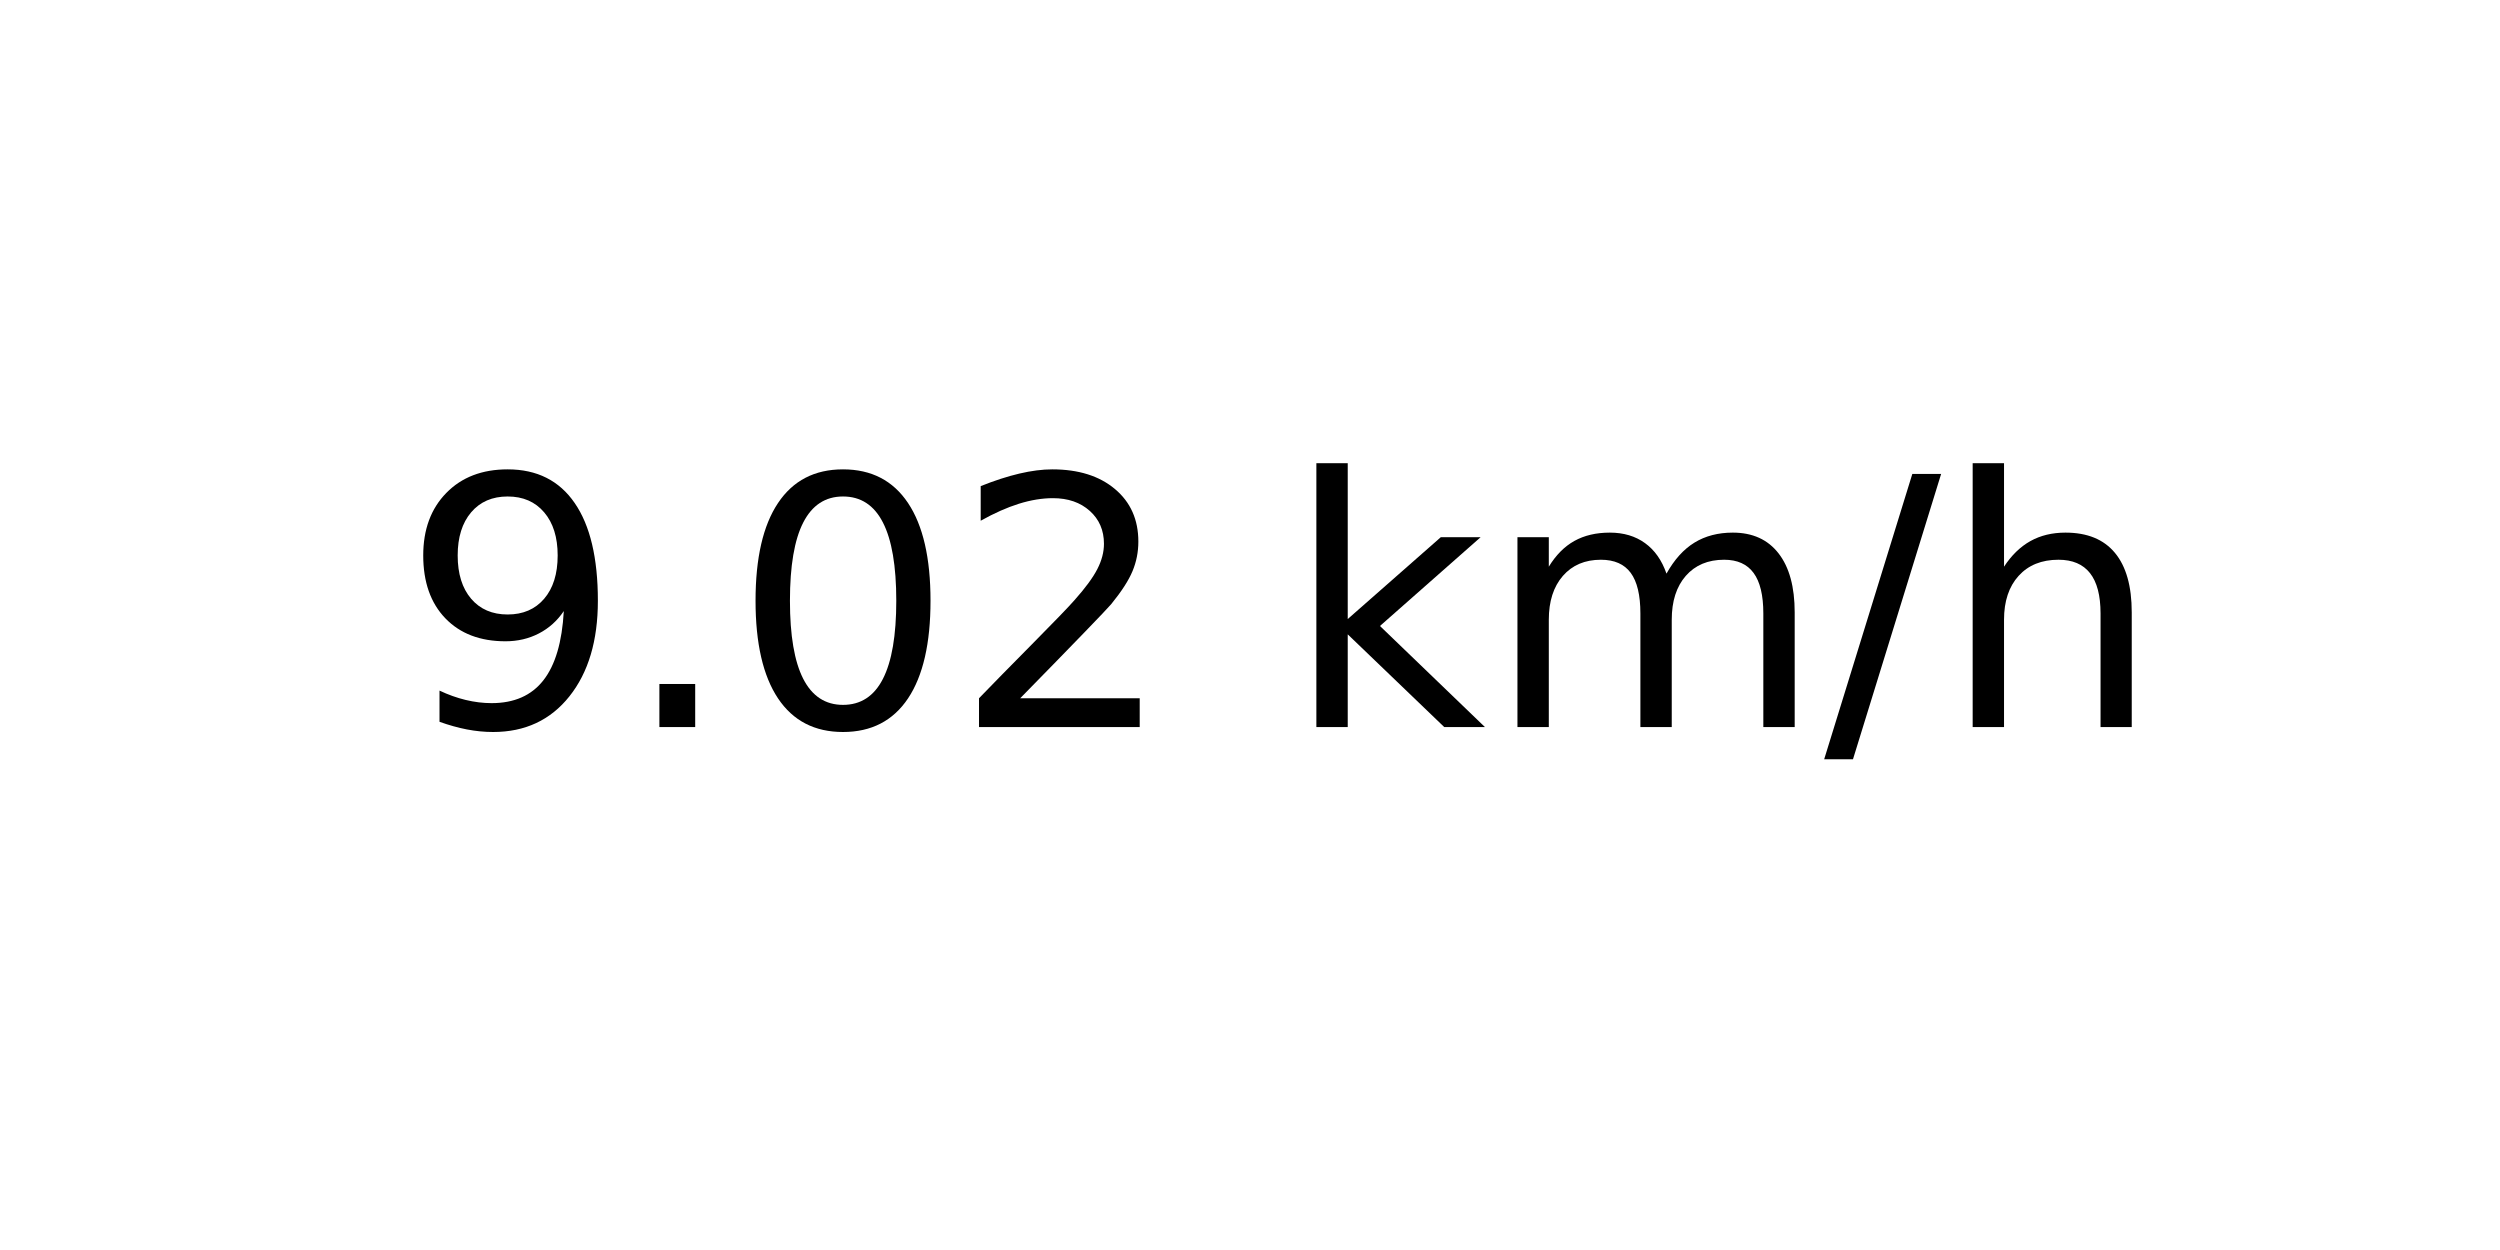
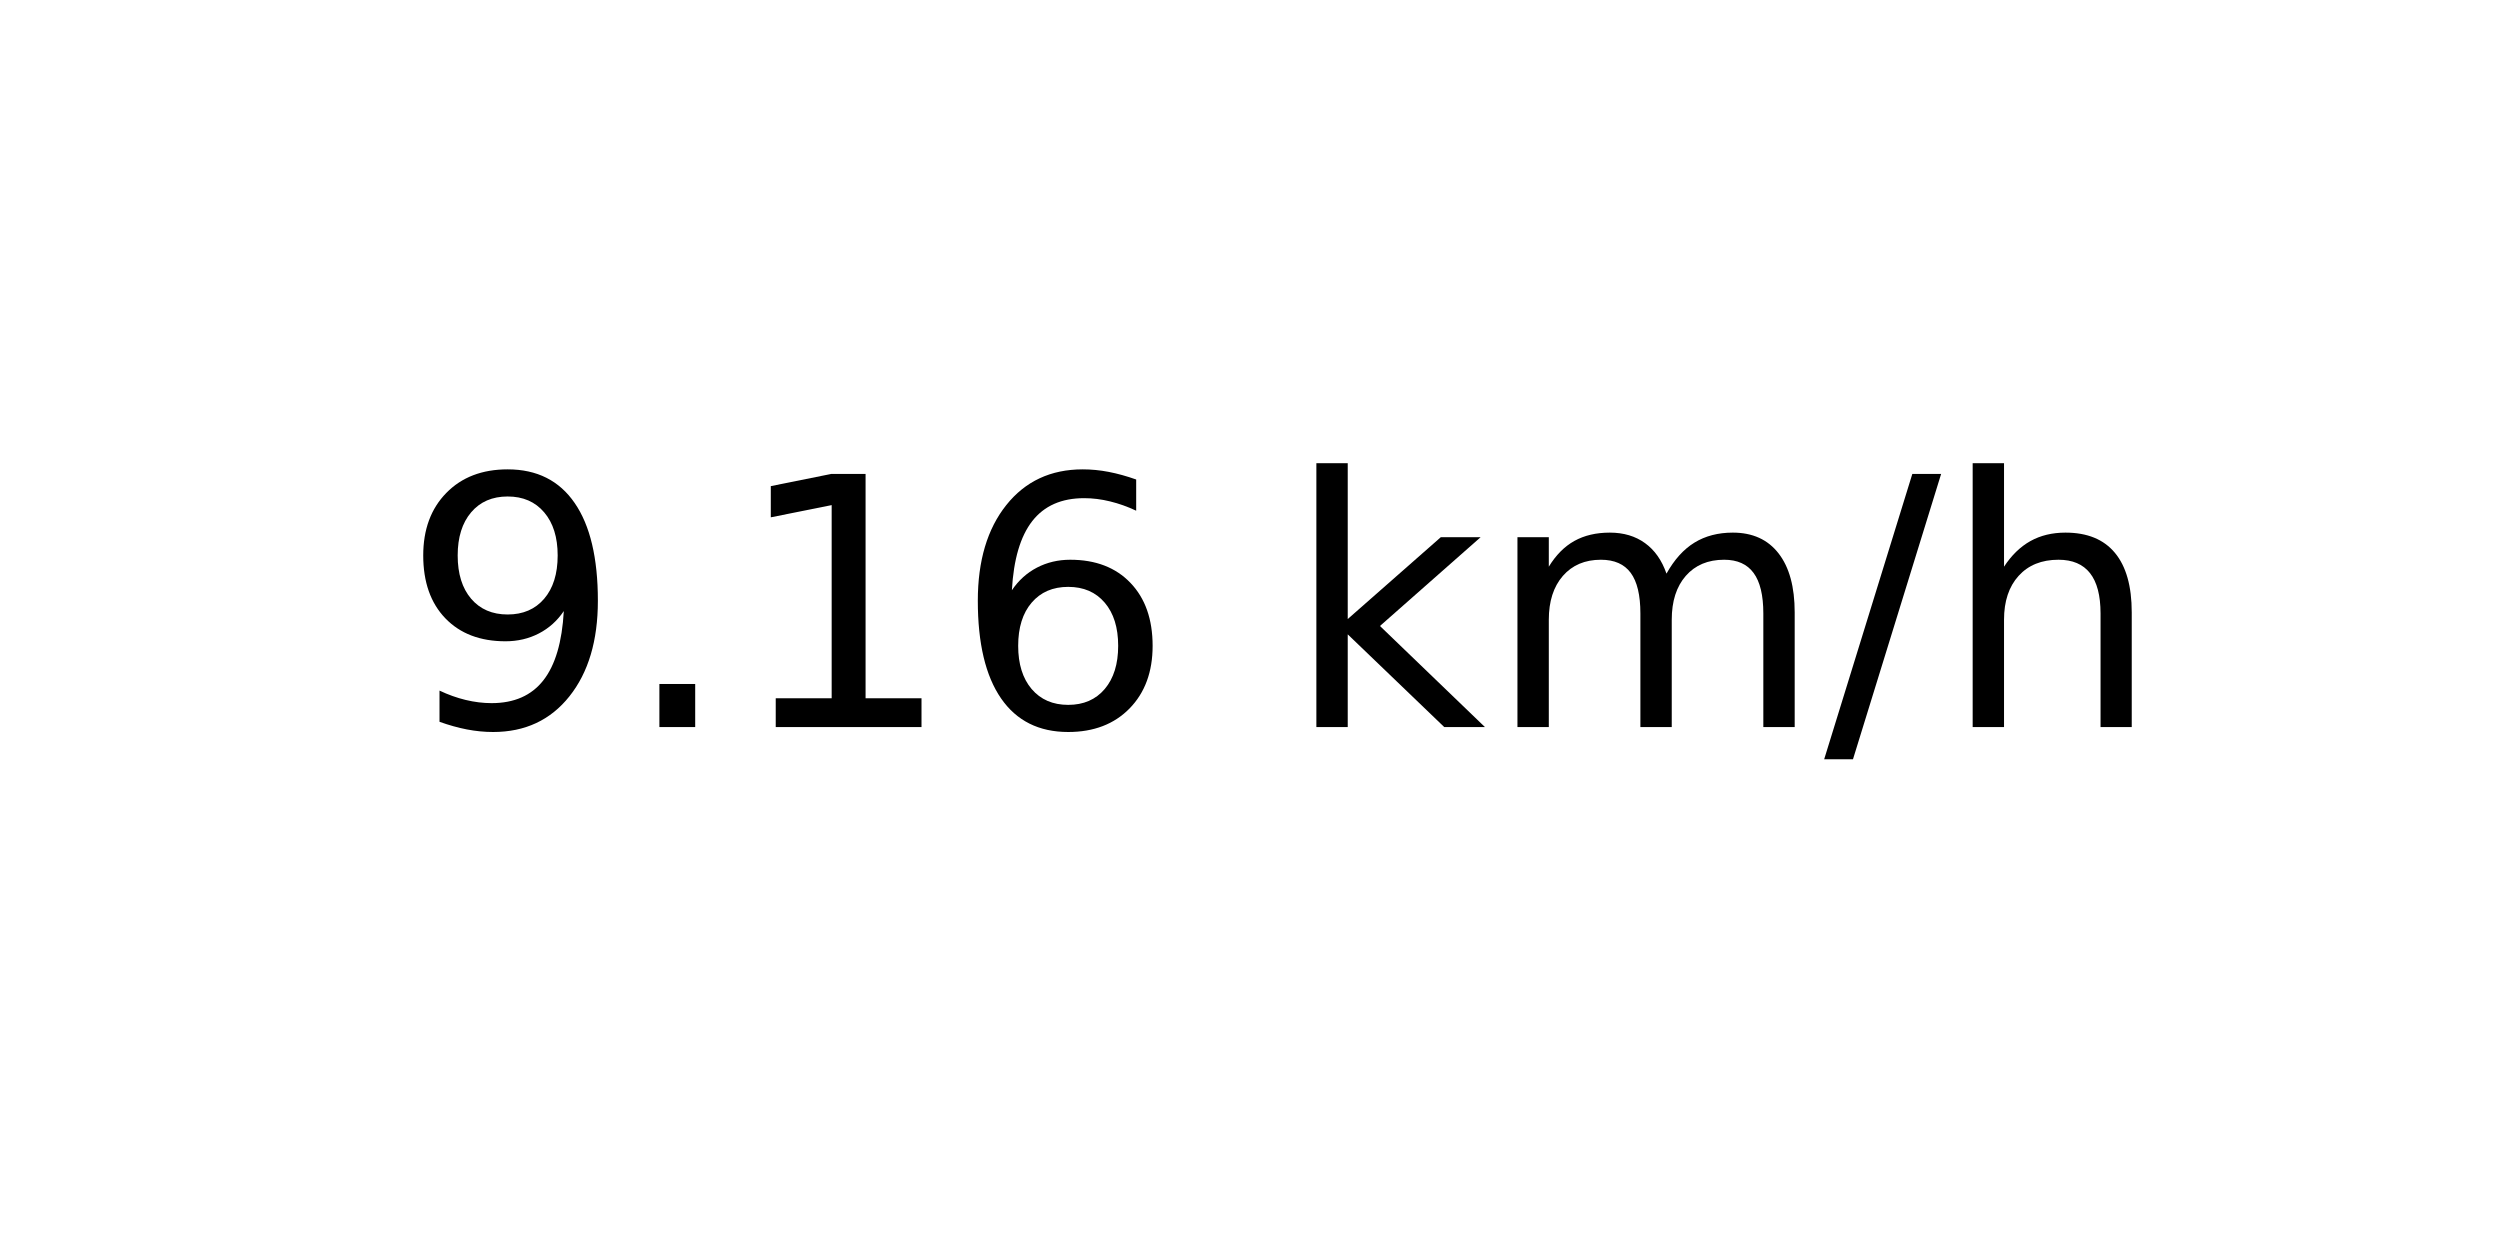
<svg xmlns="http://www.w3.org/2000/svg" xmlns:xlink="http://www.w3.org/1999/xlink" width="72pt" height="36pt" viewBox="0 0 72 36" version="1.1">
  <defs>
    <style type="text/css">*{stroke-linejoin: round; stroke-linecap: butt}</style>
  </defs>
  <g id="figure_1">
    <g id="axes_1">
      <g id="text_1">
        <g transform="translate(11.55937 20.93937) scale(0.1 -0.1)">
          <defs>
            <path id="DejaVuSans-39" d="M 703 97  L 703 672  Q 941 559 1184 500  Q 1428 441 1663 441  Q 2288 441 2617 861  Q 2947 1281 2994 2138  Q 2813 1869 2534 1725  Q 2256 1581 1919 1581  Q 1219 1581 811 2004  Q 403 2428 403 3163  Q 403 3881 828 4315  Q 1253 4750 1959 4750  Q 2769 4750 3195 4129  Q 3622 3509 3622 2328  Q 3622 1225 3098 567  Q 2575 -91 1691 -91  Q 1453 -91 1209 -44  Q 966 3 703 97  z M 1959 2075  Q 2384 2075 2632 2365  Q 2881 2656 2881 3163  Q 2881 3666 2632 3958  Q 2384 4250 1959 4250  Q 1534 4250 1286 3958  Q 1038 3666 1038 3163  Q 1038 2656 1286 2365  Q 1534 2075 1959 2075  z " transform="scale(0.015625)" />
            <path id="DejaVuSans-2e" d="M 684 794  L 1344 794  L 1344 0  L 684 0  L 684 794  z " transform="scale(0.015625)" />
-             <path id="DejaVuSans-30" d="M 2034 4250  Q 1547 4250 1301 3770  Q 1056 3291 1056 2328  Q 1056 1369 1301 889  Q 1547 409 2034 409  Q 2525 409 2770 889  Q 3016 1369 3016 2328  Q 3016 3291 2770 3770  Q 2525 4250 2034 4250  z M 2034 4750  Q 2819 4750 3233 4129  Q 3647 3509 3647 2328  Q 3647 1150 3233 529  Q 2819 -91 2034 -91  Q 1250 -91 836 529  Q 422 1150 422 2328  Q 422 3509 836 4129  Q 1250 4750 2034 4750  z " transform="scale(0.015625)" />
-             <path id="DejaVuSans-32" d="M 1228 531  L 3431 531  L 3431 0  L 469 0  L 469 531  Q 828 903 1448 1529  Q 2069 2156 2228 2338  Q 2531 2678 2651 2914  Q 2772 3150 2772 3378  Q 2772 3750 2511 3984  Q 2250 4219 1831 4219  Q 1534 4219 1204 4116  Q 875 4013 500 3803  L 500 4441  Q 881 4594 1212 4672  Q 1544 4750 1819 4750  Q 2544 4750 2975 4387  Q 3406 4025 3406 3419  Q 3406 3131 3298 2873  Q 3191 2616 2906 2266  Q 2828 2175 2409 1742  Q 1991 1309 1228 531  z " transform="scale(0.015625)" />
+             <path id="DejaVuSans-31" d="M 794 531  L 1825 531  L 1825 4091  L 703 3866  L 703 4441  L 1819 4666  L 2450 4666  L 2450 531  L 3481 531  L 3481 0  L 794 0  L 794 531  z " transform="scale(0.015625)" />
+             <path id="DejaVuSans-36" d="M 2113 2584  Q 1688 2584 1439 2293  Q 1191 2003 1191 1497  Q 1191 994 1439 701  Q 1688 409 2113 409  Q 2538 409 2786 701  Q 3034 994 3034 1497  Q 3034 2003 2786 2293  Q 2538 2584 2113 2584  z M 3366 4563  L 3366 3988  Q 3128 4100 2886 4159  Q 2644 4219 2406 4219  Q 1781 4219 1451 3797  Q 1122 3375 1075 2522  Q 1259 2794 1537 2939  Q 1816 3084 2150 3084  Q 2853 3084 3261 2657  Q 3669 2231 3669 1497  Q 3669 778 3244 343  Q 2819 -91 2113 -91  Q 1303 -91 875 529  Q 447 1150 447 2328  Q 447 3434 972 4092  Q 1497 4750 2381 4750  Q 2619 4750 2861 4703  Q 3103 4656 3366 4563  z " transform="scale(0.015625)" />
            <path id="DejaVuSans-20" transform="scale(0.015625)" />
            <path id="DejaVuSans-6b" d="M 581 4863  L 1159 4863  L 1159 1991  L 2875 3500  L 3609 3500  L 1753 1863  L 3688 0  L 2938 0  L 1159 1709  L 1159 0  L 581 0  L 581 4863  z " transform="scale(0.015625)" />
            <path id="DejaVuSans-6d" d="M 3328 2828  Q 3544 3216 3844 3400  Q 4144 3584 4550 3584  Q 5097 3584 5394 3201  Q 5691 2819 5691 2113  L 5691 0  L 5113 0  L 5113 2094  Q 5113 2597 4934 2840  Q 4756 3084 4391 3084  Q 3944 3084 3684 2787  Q 3425 2491 3425 1978  L 3425 0  L 2847 0  L 2847 2094  Q 2847 2600 2669 2842  Q 2491 3084 2119 3084  Q 1678 3084 1418 2786  Q 1159 2488 1159 1978  L 1159 0  L 581 0  L 581 3500  L 1159 3500  L 1159 2956  Q 1356 3278 1631 3431  Q 1906 3584 2284 3584  Q 2666 3584 2933 3390  Q 3200 3197 3328 2828  z " transform="scale(0.015625)" />
            <path id="DejaVuSans-2f" d="M 1625 4666  L 2156 4666  L 531 -594  L 0 -594  L 1625 4666  z " transform="scale(0.015625)" />
            <path id="DejaVuSans-68" d="M 3513 2113  L 3513 0  L 2938 0  L 2938 2094  Q 2938 2591 2744 2837  Q 2550 3084 2163 3084  Q 1697 3084 1428 2787  Q 1159 2491 1159 1978  L 1159 0  L 581 0  L 581 4863  L 1159 4863  L 1159 2956  Q 1366 3272 1645 3428  Q 1925 3584 2291 3584  Q 2894 3584 3203 3211  Q 3513 2838 3513 2113  z " transform="scale(0.015625)" />
          </defs>
          <use xlink:href="#DejaVuSans-39" />
          <use xlink:href="#DejaVuSans-2e" x="63.623" />
-           <use xlink:href="#DejaVuSans-30" x="95.41" />
-           <use xlink:href="#DejaVuSans-32" x="159.033" />
+           <use xlink:href="#DejaVuSans-31" x="95.41" />
+           <use xlink:href="#DejaVuSans-36" x="159.033" />
          <use xlink:href="#DejaVuSans-20" x="222.656" />
          <use xlink:href="#DejaVuSans-6b" x="254.443" />
          <use xlink:href="#DejaVuSans-6d" x="312.354" />
          <use xlink:href="#DejaVuSans-2f" x="409.766" />
          <use xlink:href="#DejaVuSans-68" x="443.457" />
        </g>
      </g>
    </g>
  </g>
</svg>
